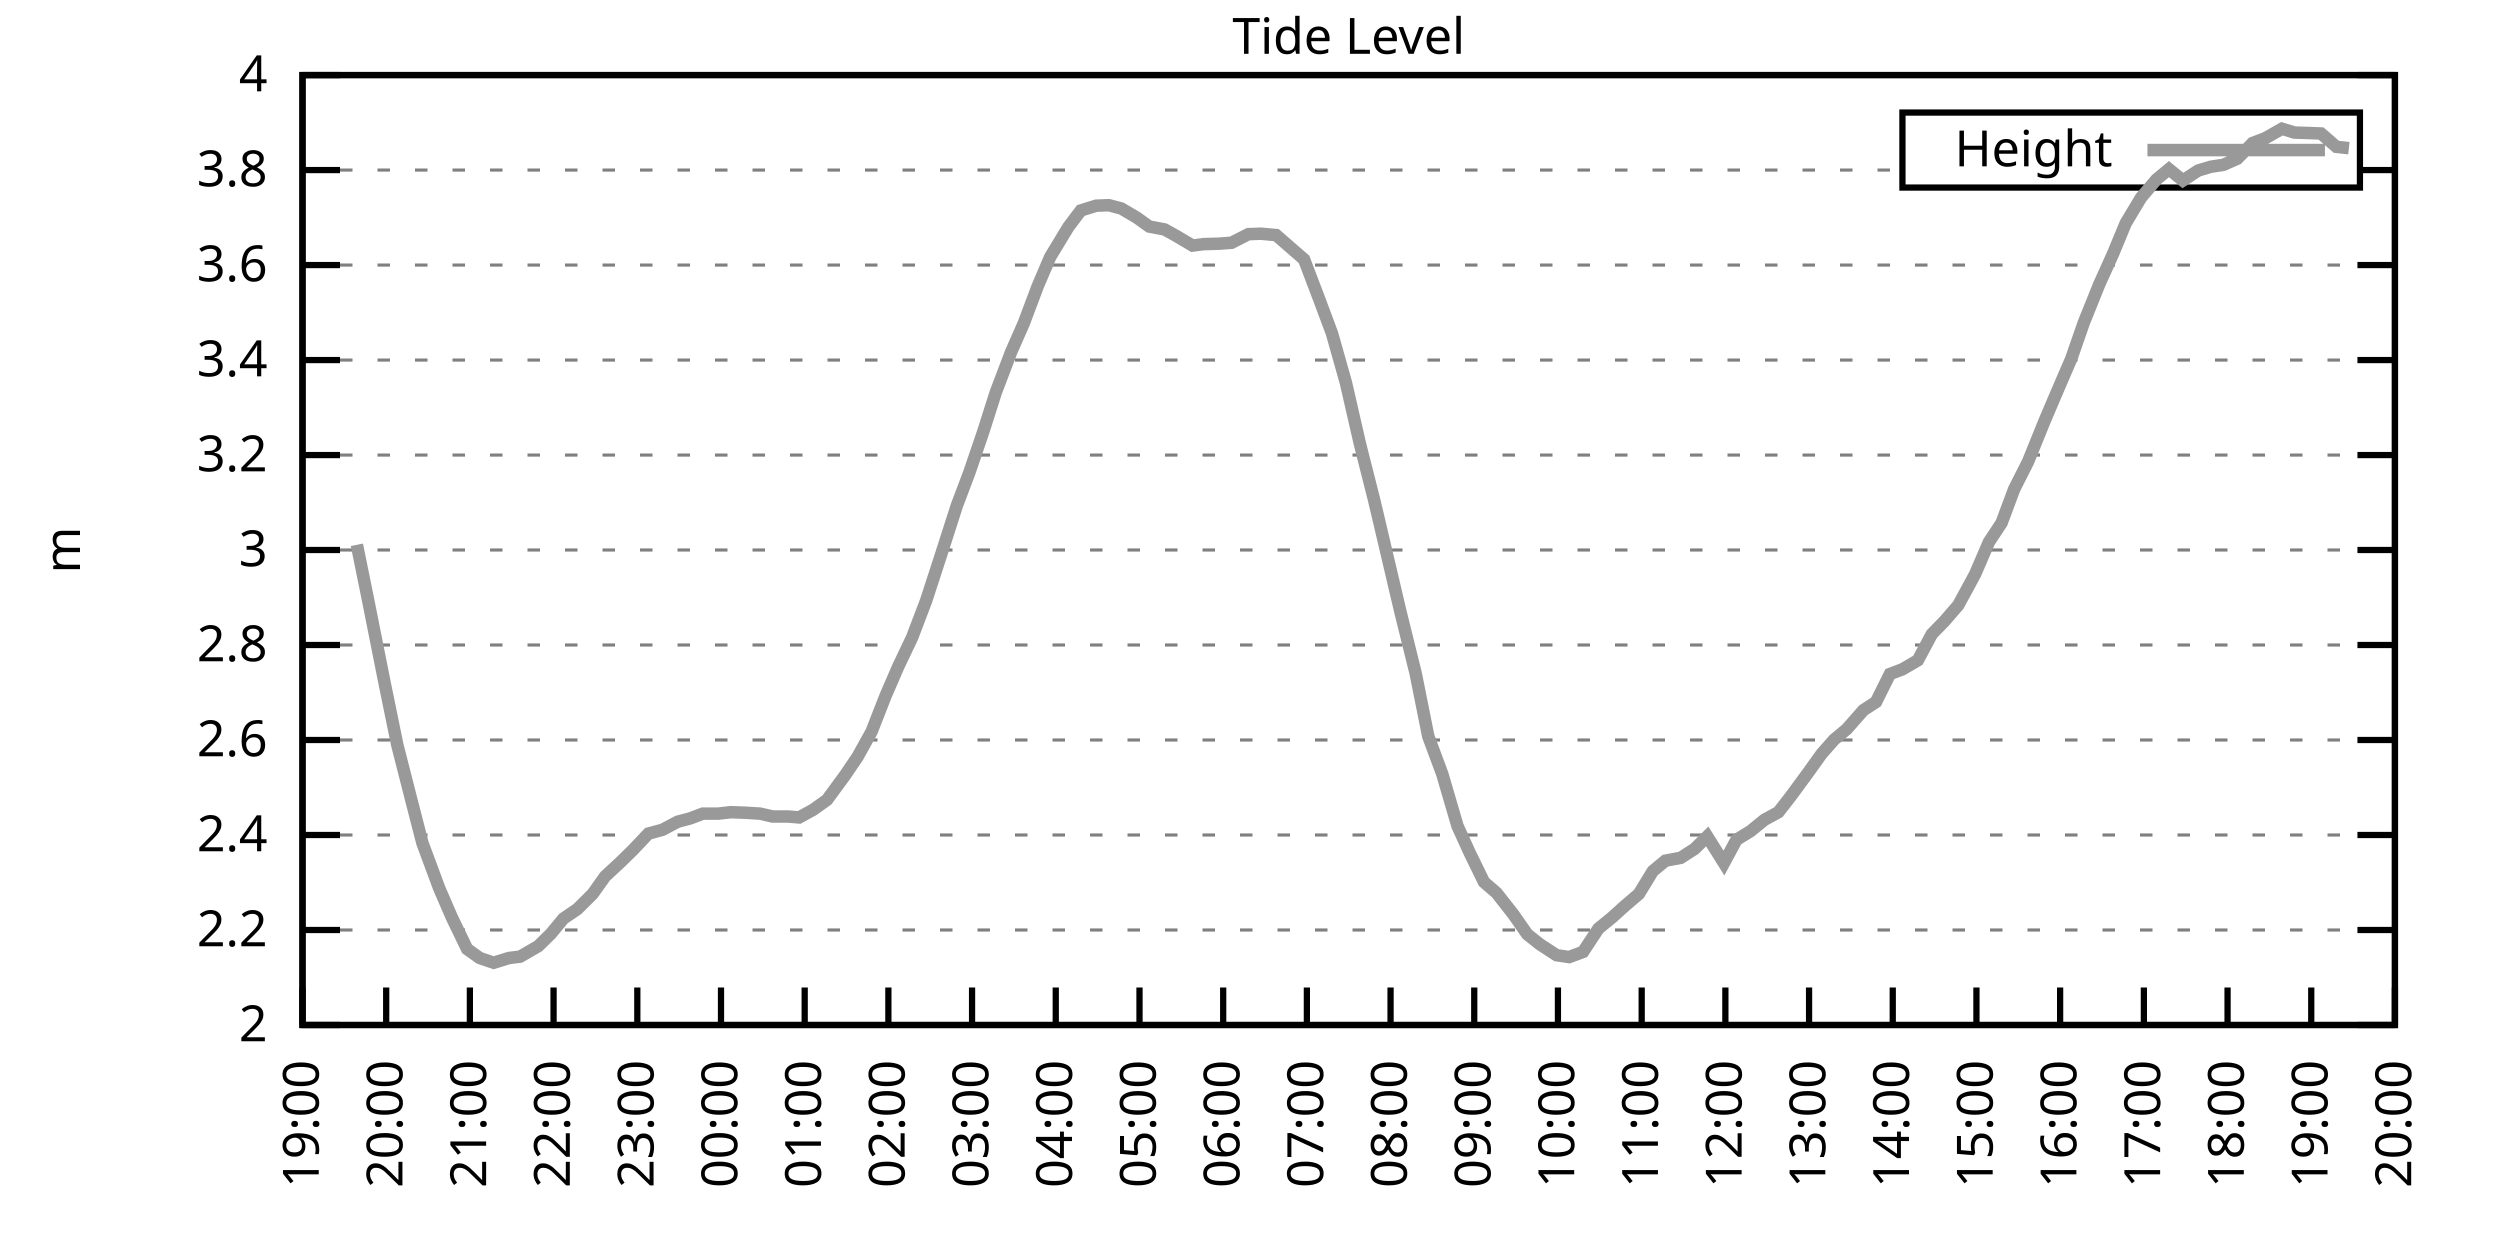
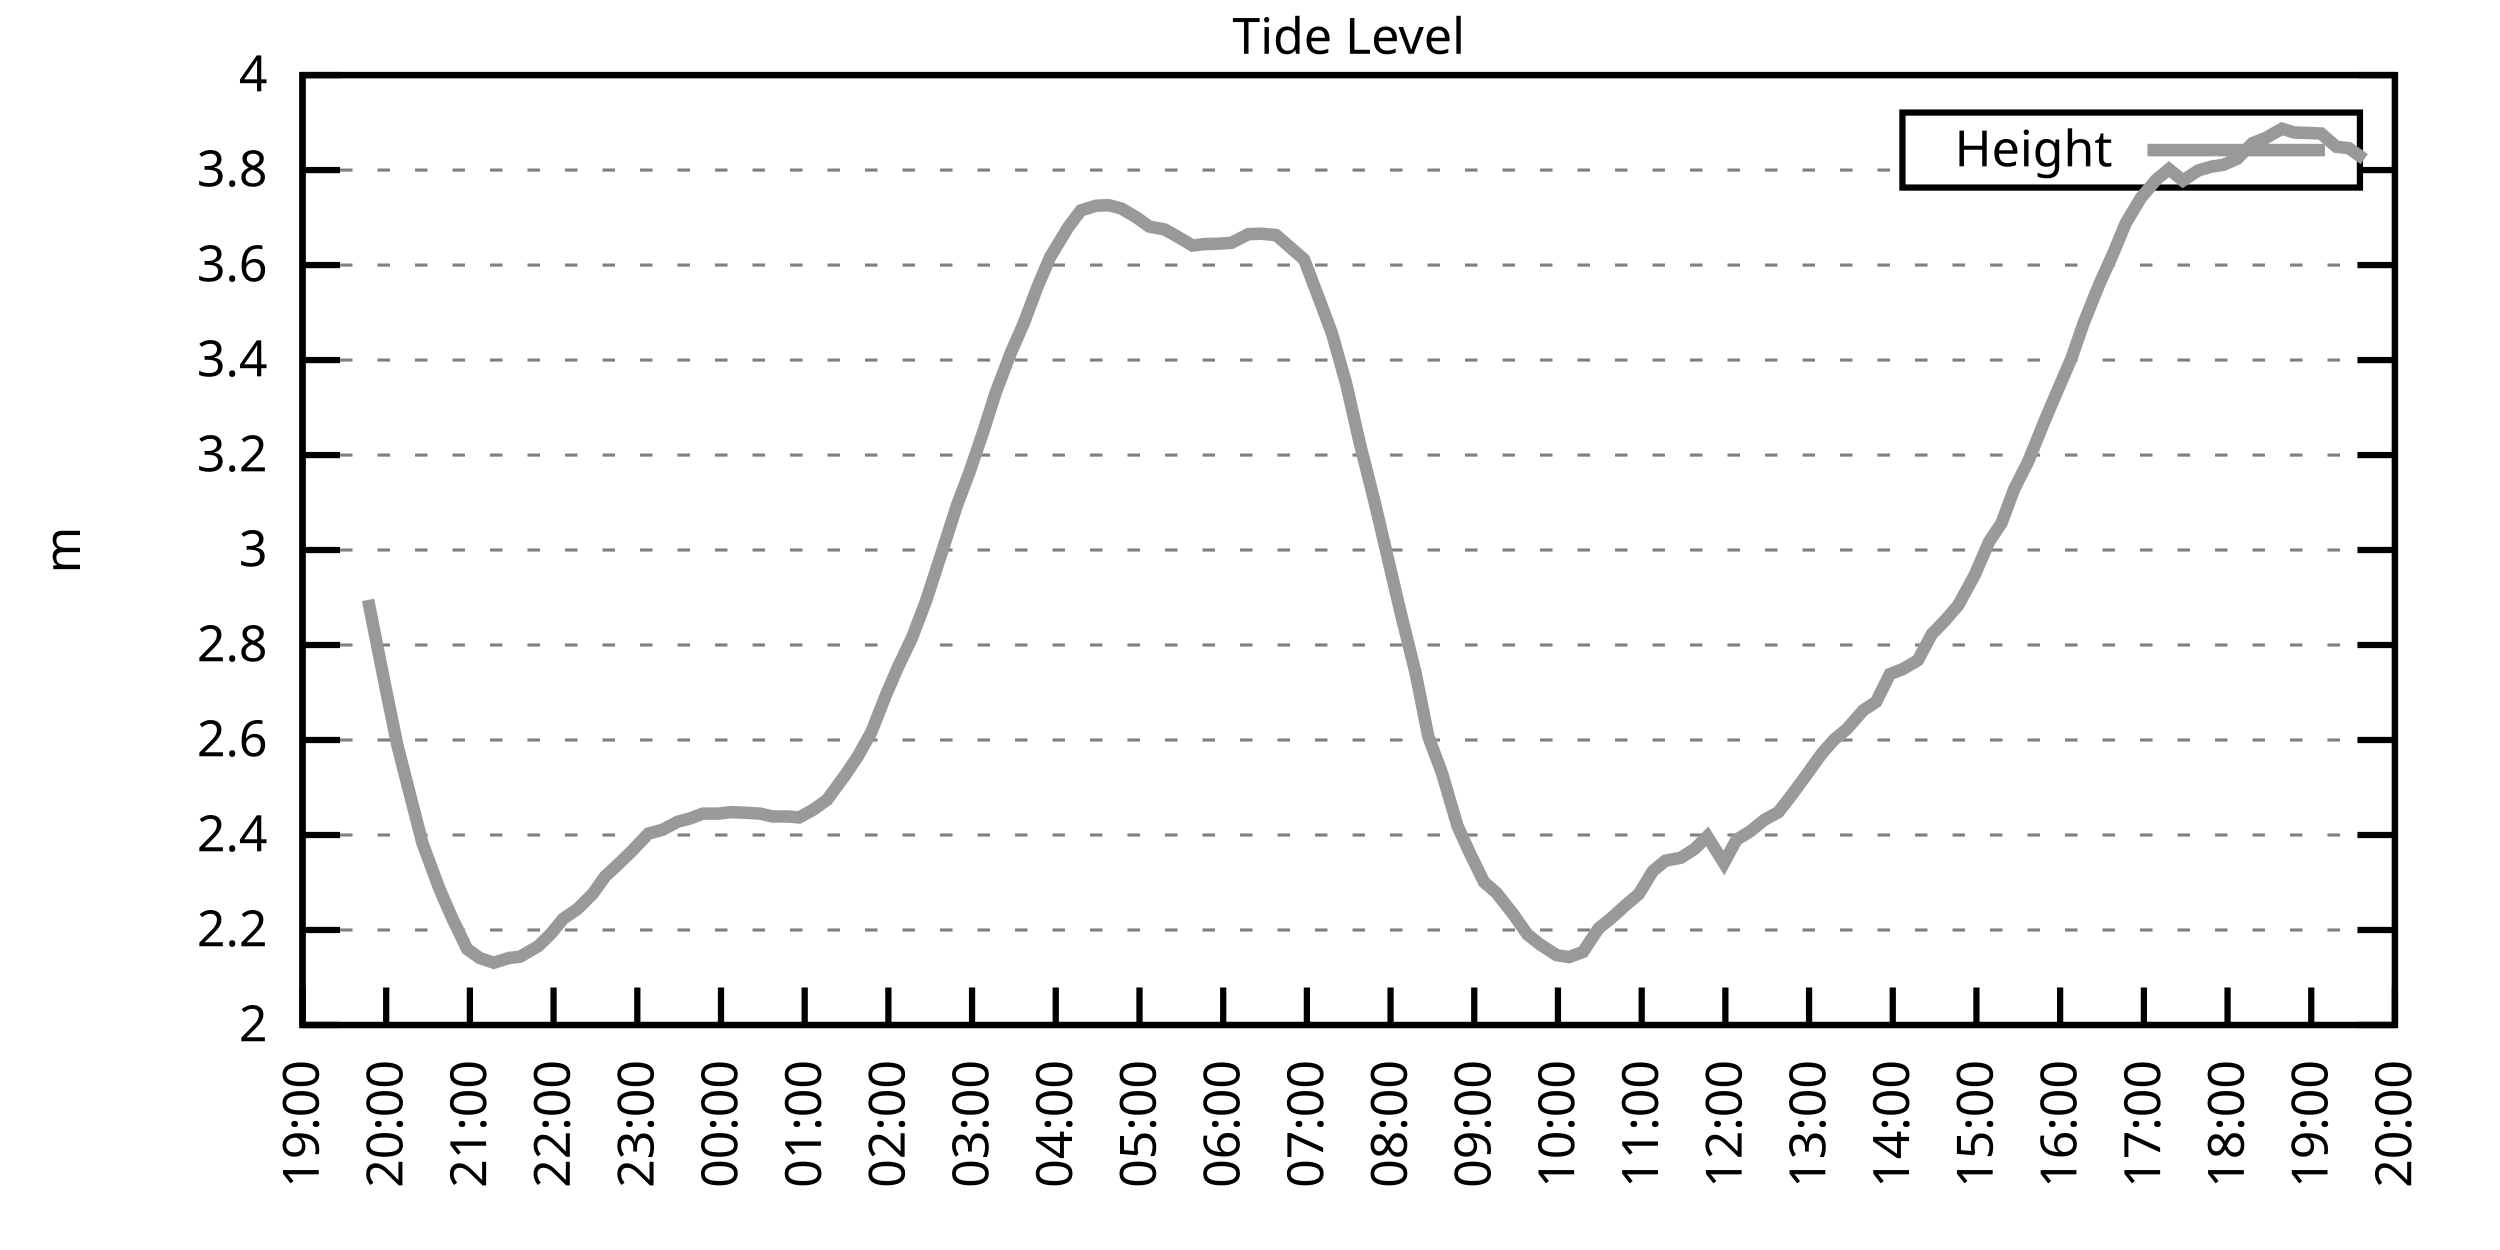
<svg xmlns="http://www.w3.org/2000/svg" xmlns:xlink="http://www.w3.org/1999/xlink" width="400" height="200" viewBox="0 0 400 200">
  <g id="gnuplot_canvas">
    <rect x="0" y="0" width="400" height="200" fill="none" />
    <defs>
      <circle id="gpDot" r="0.5" stroke-width="0.5" stroke="currentColor" />
      <path id="gpPt0" stroke-width="0.333" stroke="currentColor" d="M-1,0 h2 M0,-1 v2" />
      <path id="gpPt1" stroke-width="0.333" stroke="currentColor" d="M-1,-1 L1,1 M1,-1 L-1,1" />
      <path id="gpPt2" stroke-width="0.333" stroke="currentColor" d="M-1,0 L1,0 M0,-1 L0,1 M-1,-1 L1,1 M-1,1 L1,-1" />
      <rect id="gpPt3" stroke-width="0.333" stroke="currentColor" x="-1" y="-1" width="2" height="2" />
      <rect id="gpPt4" stroke-width="0.333" stroke="currentColor" fill="currentColor" x="-1" y="-1" width="2" height="2" />
      <circle id="gpPt5" stroke-width="0.333" stroke="currentColor" cx="0" cy="0" r="1" />
      <use xlink:href="#gpPt5" id="gpPt6" fill="currentColor" stroke="none" />
      <path id="gpPt7" stroke-width="0.333" stroke="currentColor" d="M0,-1.33 L-1.33,0.67 L1.33,0.67 z" />
      <use xlink:href="#gpPt7" id="gpPt8" fill="currentColor" stroke="none" />
      <use xlink:href="#gpPt7" id="gpPt9" stroke="currentColor" transform="rotate(180)" />
      <use xlink:href="#gpPt9" id="gpPt10" fill="currentColor" stroke="none" />
      <use xlink:href="#gpPt3" id="gpPt11" stroke="currentColor" transform="rotate(45)" />
      <use xlink:href="#gpPt11" id="gpPt12" fill="currentColor" stroke="none" />
      <path id="gpPt13" stroke-width="0.333" stroke="currentColor" d="M0,1.330 L1.265,0.411 L0.782,-1.067 L-0.782,-1.076 L-1.265,0.411 z" />
      <use xlink:href="#gpPt13" id="gpPt14" fill="currentColor" stroke="none" />
      <filter id="textbox" filterUnits="objectBoundingBox" x="0" y="0" height="1" width="1">
        <feFlood flood-color="white" flood-opacity="1" result="bgnd" />
        <feComposite in="SourceGraphic" in2="bgnd" operator="atop" />
      </filter>
      <filter id="greybox" filterUnits="objectBoundingBox" x="0" y="0" height="1" width="1">
        <feFlood flood-color="lightgrey" flood-opacity="1" result="grey" />
        <feComposite in="SourceGraphic" in2="grey" operator="atop" />
      </filter>
    </defs>
    <g fill="none" color="white" stroke="currentColor" stroke-width="1.00" stroke-linecap="butt" stroke-linejoin="miter">
</g>
    <g fill="none" color="black" stroke="currentColor" stroke-width="1.00" stroke-linecap="butt" stroke-linejoin="miter">
      <g stroke="none" shape-rendering="crispEdges">
        <polygon fill="rgb(255, 255, 255)" points="48.40,164.00 383.18,164.00 383.18,12.02 48.40,12.02 " />
      </g>
    </g>
    <g fill="none" color="black" stroke="currentColor" stroke-width="1.00" stroke-linecap="butt" stroke-linejoin="miter">
</g>
    <g fill="none" color="black" stroke="black" stroke-width="0.50" stroke-linecap="butt" stroke-linejoin="miter">
</g>
    <g fill="none" color="gray" stroke="currentColor" stroke-width="0.50" stroke-linecap="butt" stroke-linejoin="miter">
      <path stroke="gray" stroke-dasharray="2,4" class="gridline" d="M48.40,164.00 L383.19,164.00  " />
    </g>
    <g fill="none" color="gray" stroke="gray" stroke-width="1.00" stroke-linecap="butt" stroke-linejoin="miter">
</g>
    <g fill="none" color="black" stroke="currentColor" stroke-width="1.00" stroke-linecap="butt" stroke-linejoin="miter">
      <path stroke="black" d="M48.40,164.00 L54.40,164.00 M383.19,164.00 L377.19,164.00  " />
      <g transform="translate(42.80,166.60)" stroke="none" fill="black" font-family="Sans" font-size="8.00" text-anchor="end">
        <text>
          <tspan font-family="Sans"> 2</tspan>
        </text>
      </g>
    </g>
    <g fill="none" color="black" stroke="currentColor" stroke-width="1.00" stroke-linecap="butt" stroke-linejoin="miter">
</g>
    <g fill="none" color="black" stroke="black" stroke-width="0.50" stroke-linecap="butt" stroke-linejoin="miter">
</g>
    <g fill="none" color="gray" stroke="currentColor" stroke-width="0.50" stroke-linecap="butt" stroke-linejoin="miter">
      <path stroke="gray" stroke-dasharray="2,4" class="gridline" d="M48.40,148.80 L383.19,148.80  " />
    </g>
    <g fill="none" color="gray" stroke="gray" stroke-width="1.00" stroke-linecap="butt" stroke-linejoin="miter">
</g>
    <g fill="none" color="black" stroke="currentColor" stroke-width="1.00" stroke-linecap="butt" stroke-linejoin="miter">
      <path stroke="black" d="M48.40,148.80 L54.40,148.80 M383.19,148.80 L377.19,148.80  " />
      <g transform="translate(42.80,151.40)" stroke="none" fill="black" font-family="Sans" font-size="8.00" text-anchor="end">
        <text>
          <tspan font-family="Sans"> 2.2</tspan>
        </text>
      </g>
    </g>
    <g fill="none" color="black" stroke="currentColor" stroke-width="1.00" stroke-linecap="butt" stroke-linejoin="miter">
</g>
    <g fill="none" color="black" stroke="black" stroke-width="0.50" stroke-linecap="butt" stroke-linejoin="miter">
</g>
    <g fill="none" color="gray" stroke="currentColor" stroke-width="0.50" stroke-linecap="butt" stroke-linejoin="miter">
      <path stroke="gray" stroke-dasharray="2,4" class="gridline" d="M48.40,133.60 L383.19,133.60  " />
    </g>
    <g fill="none" color="gray" stroke="gray" stroke-width="1.00" stroke-linecap="butt" stroke-linejoin="miter">
</g>
    <g fill="none" color="black" stroke="currentColor" stroke-width="1.00" stroke-linecap="butt" stroke-linejoin="miter">
      <path stroke="black" d="M48.40,133.60 L54.40,133.60 M383.19,133.60 L377.19,133.60  " />
      <g transform="translate(42.80,136.20)" stroke="none" fill="black" font-family="Sans" font-size="8.00" text-anchor="end">
        <text>
          <tspan font-family="Sans"> 2.4</tspan>
        </text>
      </g>
    </g>
    <g fill="none" color="black" stroke="currentColor" stroke-width="1.00" stroke-linecap="butt" stroke-linejoin="miter">
</g>
    <g fill="none" color="black" stroke="black" stroke-width="0.50" stroke-linecap="butt" stroke-linejoin="miter">
</g>
    <g fill="none" color="gray" stroke="currentColor" stroke-width="0.50" stroke-linecap="butt" stroke-linejoin="miter">
      <path stroke="gray" stroke-dasharray="2,4" class="gridline" d="M48.40,118.40 L383.19,118.40  " />
    </g>
    <g fill="none" color="gray" stroke="gray" stroke-width="1.00" stroke-linecap="butt" stroke-linejoin="miter">
</g>
    <g fill="none" color="black" stroke="currentColor" stroke-width="1.00" stroke-linecap="butt" stroke-linejoin="miter">
      <path stroke="black" d="M48.40,118.40 L54.40,118.40 M383.19,118.40 L377.19,118.40  " />
      <g transform="translate(42.80,121.00)" stroke="none" fill="black" font-family="Sans" font-size="8.00" text-anchor="end">
        <text>
          <tspan font-family="Sans"> 2.6</tspan>
        </text>
      </g>
    </g>
    <g fill="none" color="black" stroke="currentColor" stroke-width="1.00" stroke-linecap="butt" stroke-linejoin="miter">
</g>
    <g fill="none" color="black" stroke="black" stroke-width="0.50" stroke-linecap="butt" stroke-linejoin="miter">
</g>
    <g fill="none" color="gray" stroke="currentColor" stroke-width="0.50" stroke-linecap="butt" stroke-linejoin="miter">
      <path stroke="gray" stroke-dasharray="2,4" class="gridline" d="M48.40,103.20 L383.19,103.20  " />
    </g>
    <g fill="none" color="gray" stroke="gray" stroke-width="1.00" stroke-linecap="butt" stroke-linejoin="miter">
</g>
    <g fill="none" color="black" stroke="currentColor" stroke-width="1.00" stroke-linecap="butt" stroke-linejoin="miter">
      <path stroke="black" d="M48.40,103.20 L54.40,103.20 M383.19,103.20 L377.19,103.20  " />
      <g transform="translate(42.80,105.80)" stroke="none" fill="black" font-family="Sans" font-size="8.00" text-anchor="end">
        <text>
          <tspan font-family="Sans"> 2.8</tspan>
        </text>
      </g>
    </g>
    <g fill="none" color="black" stroke="currentColor" stroke-width="1.00" stroke-linecap="butt" stroke-linejoin="miter">
</g>
    <g fill="none" color="black" stroke="black" stroke-width="0.50" stroke-linecap="butt" stroke-linejoin="miter">
</g>
    <g fill="none" color="gray" stroke="currentColor" stroke-width="0.50" stroke-linecap="butt" stroke-linejoin="miter">
      <path stroke="gray" stroke-dasharray="2,4" class="gridline" d="M48.40,88.00 L383.19,88.00  " />
    </g>
    <g fill="none" color="gray" stroke="gray" stroke-width="1.00" stroke-linecap="butt" stroke-linejoin="miter">
</g>
    <g fill="none" color="black" stroke="currentColor" stroke-width="1.00" stroke-linecap="butt" stroke-linejoin="miter">
      <path stroke="black" d="M48.40,88.00 L54.40,88.00 M383.19,88.00 L377.19,88.00  " />
      <g transform="translate(42.80,90.60)" stroke="none" fill="black" font-family="Sans" font-size="8.00" text-anchor="end">
        <text>
          <tspan font-family="Sans"> 3</tspan>
        </text>
      </g>
    </g>
    <g fill="none" color="black" stroke="currentColor" stroke-width="1.00" stroke-linecap="butt" stroke-linejoin="miter">
</g>
    <g fill="none" color="black" stroke="black" stroke-width="0.50" stroke-linecap="butt" stroke-linejoin="miter">
</g>
    <g fill="none" color="gray" stroke="currentColor" stroke-width="0.50" stroke-linecap="butt" stroke-linejoin="miter">
      <path stroke="gray" stroke-dasharray="2,4" class="gridline" d="M48.40,72.81 L383.19,72.81  " />
    </g>
    <g fill="none" color="gray" stroke="gray" stroke-width="1.00" stroke-linecap="butt" stroke-linejoin="miter">
</g>
    <g fill="none" color="black" stroke="currentColor" stroke-width="1.00" stroke-linecap="butt" stroke-linejoin="miter">
      <path stroke="black" d="M48.40,72.81 L54.40,72.81 M383.19,72.81 L377.19,72.81  " />
      <g transform="translate(42.80,75.41)" stroke="none" fill="black" font-family="Sans" font-size="8.00" text-anchor="end">
        <text>
          <tspan font-family="Sans"> 3.2</tspan>
        </text>
      </g>
    </g>
    <g fill="none" color="black" stroke="currentColor" stroke-width="1.00" stroke-linecap="butt" stroke-linejoin="miter">
</g>
    <g fill="none" color="black" stroke="black" stroke-width="0.50" stroke-linecap="butt" stroke-linejoin="miter">
</g>
    <g fill="none" color="gray" stroke="currentColor" stroke-width="0.50" stroke-linecap="butt" stroke-linejoin="miter">
      <path stroke="gray" stroke-dasharray="2,4" class="gridline" d="M48.40,57.61 L383.19,57.61  " />
    </g>
    <g fill="none" color="gray" stroke="gray" stroke-width="1.00" stroke-linecap="butt" stroke-linejoin="miter">
</g>
    <g fill="none" color="black" stroke="currentColor" stroke-width="1.00" stroke-linecap="butt" stroke-linejoin="miter">
      <path stroke="black" d="M48.40,57.61 L54.40,57.61 M383.19,57.61 L377.19,57.61  " />
      <g transform="translate(42.80,60.21)" stroke="none" fill="black" font-family="Sans" font-size="8.00" text-anchor="end">
        <text>
          <tspan font-family="Sans"> 3.4</tspan>
        </text>
      </g>
    </g>
    <g fill="none" color="black" stroke="currentColor" stroke-width="1.00" stroke-linecap="butt" stroke-linejoin="miter">
</g>
    <g fill="none" color="black" stroke="black" stroke-width="0.50" stroke-linecap="butt" stroke-linejoin="miter">
</g>
    <g fill="none" color="gray" stroke="currentColor" stroke-width="0.50" stroke-linecap="butt" stroke-linejoin="miter">
      <path stroke="gray" stroke-dasharray="2,4" class="gridline" d="M48.40,42.41 L383.19,42.41  " />
    </g>
    <g fill="none" color="gray" stroke="gray" stroke-width="1.00" stroke-linecap="butt" stroke-linejoin="miter">
</g>
    <g fill="none" color="black" stroke="currentColor" stroke-width="1.00" stroke-linecap="butt" stroke-linejoin="miter">
      <path stroke="black" d="M48.40,42.41 L54.40,42.41 M383.19,42.41 L377.19,42.41  " />
      <g transform="translate(42.80,45.01)" stroke="none" fill="black" font-family="Sans" font-size="8.00" text-anchor="end">
        <text>
          <tspan font-family="Sans"> 3.6</tspan>
        </text>
      </g>
    </g>
    <g fill="none" color="black" stroke="currentColor" stroke-width="1.00" stroke-linecap="butt" stroke-linejoin="miter">
</g>
    <g fill="none" color="black" stroke="black" stroke-width="0.50" stroke-linecap="butt" stroke-linejoin="miter">
</g>
    <g fill="none" color="gray" stroke="currentColor" stroke-width="0.50" stroke-linecap="butt" stroke-linejoin="miter">
      <path stroke="gray" stroke-dasharray="2,4" class="gridline" d="M48.40,27.21 L304.39,27.21 M377.59,27.21 L383.19,27.21  " />
    </g>
    <g fill="none" color="gray" stroke="gray" stroke-width="1.00" stroke-linecap="butt" stroke-linejoin="miter">
</g>
    <g fill="none" color="black" stroke="currentColor" stroke-width="1.00" stroke-linecap="butt" stroke-linejoin="miter">
      <path stroke="black" d="M48.40,27.21 L54.40,27.21 M383.19,27.21 L377.19,27.21  " />
      <g transform="translate(42.80,29.81)" stroke="none" fill="black" font-family="Sans" font-size="8.00" text-anchor="end">
        <text>
          <tspan font-family="Sans"> 3.8</tspan>
        </text>
      </g>
    </g>
    <g fill="none" color="black" stroke="currentColor" stroke-width="1.00" stroke-linecap="butt" stroke-linejoin="miter">
</g>
    <g fill="none" color="black" stroke="black" stroke-width="0.50" stroke-linecap="butt" stroke-linejoin="miter">
</g>
    <g fill="none" color="gray" stroke="currentColor" stroke-width="0.50" stroke-linecap="butt" stroke-linejoin="miter">
      <path stroke="gray" stroke-dasharray="2,4" class="gridline" d="M48.40,12.01 L383.19,12.01  " />
    </g>
    <g fill="none" color="gray" stroke="gray" stroke-width="1.00" stroke-linecap="butt" stroke-linejoin="miter">
</g>
    <g fill="none" color="black" stroke="currentColor" stroke-width="1.00" stroke-linecap="butt" stroke-linejoin="miter">
      <path stroke="black" d="M48.40,12.01 L54.40,12.01 M383.19,12.01 L377.19,12.01  " />
      <g transform="translate(42.80,14.61)" stroke="none" fill="black" font-family="Sans" font-size="8.00" text-anchor="end">
        <text>
          <tspan font-family="Sans"> 4</tspan>
        </text>
      </g>
    </g>
    <g fill="none" color="black" stroke="currentColor" stroke-width="1.00" stroke-linecap="butt" stroke-linejoin="miter">
      <path stroke="black" d="M48.40,164.00 L48.40,158.00  " />
      <g transform="translate(51.00,169.60) rotate(270.00)" stroke="none" fill="black" font-family="Sans" font-size="8.00" text-anchor="end">
        <text>
          <tspan font-family="Sans">19:00</tspan>
        </text>
      </g>
    </g>
    <g fill="none" color="black" stroke="currentColor" stroke-width="1.00" stroke-linecap="butt" stroke-linejoin="miter">
      <path stroke="black" d="M61.79,164.00 L61.79,158.00  " />
      <g transform="translate(64.39,169.60) rotate(270.00)" stroke="none" fill="black" font-family="Sans" font-size="8.00" text-anchor="end">
        <text>
          <tspan font-family="Sans">20:00</tspan>
        </text>
      </g>
    </g>
    <g fill="none" color="black" stroke="currentColor" stroke-width="1.00" stroke-linecap="butt" stroke-linejoin="miter">
      <path stroke="black" d="M75.18,164.00 L75.18,158.00  " />
      <g transform="translate(77.78,169.60) rotate(270.00)" stroke="none" fill="black" font-family="Sans" font-size="8.00" text-anchor="end">
        <text>
          <tspan font-family="Sans">21:00</tspan>
        </text>
      </g>
    </g>
    <g fill="none" color="black" stroke="currentColor" stroke-width="1.00" stroke-linecap="butt" stroke-linejoin="miter">
      <path stroke="black" d="M88.57,164.00 L88.57,158.00  " />
      <g transform="translate(91.17,169.60) rotate(270.00)" stroke="none" fill="black" font-family="Sans" font-size="8.00" text-anchor="end">
        <text>
          <tspan font-family="Sans">22:00</tspan>
        </text>
      </g>
    </g>
    <g fill="none" color="black" stroke="currentColor" stroke-width="1.00" stroke-linecap="butt" stroke-linejoin="miter">
      <path stroke="black" d="M101.97,164.00 L101.97,158.00  " />
      <g transform="translate(104.57,169.60) rotate(270.00)" stroke="none" fill="black" font-family="Sans" font-size="8.00" text-anchor="end">
        <text>
          <tspan font-family="Sans">23:00</tspan>
        </text>
      </g>
    </g>
    <g fill="none" color="black" stroke="currentColor" stroke-width="1.00" stroke-linecap="butt" stroke-linejoin="miter">
      <path stroke="black" d="M115.36,164.00 L115.36,158.00  " />
      <g transform="translate(117.96,169.60) rotate(270.00)" stroke="none" fill="black" font-family="Sans" font-size="8.00" text-anchor="end">
        <text>
          <tspan font-family="Sans">00:00</tspan>
        </text>
      </g>
    </g>
    <g fill="none" color="black" stroke="currentColor" stroke-width="1.00" stroke-linecap="butt" stroke-linejoin="miter">
      <path stroke="black" d="M128.75,164.00 L128.75,158.00  " />
      <g transform="translate(131.35,169.60) rotate(270.00)" stroke="none" fill="black" font-family="Sans" font-size="8.00" text-anchor="end">
        <text>
          <tspan font-family="Sans">01:00</tspan>
        </text>
      </g>
    </g>
    <g fill="none" color="black" stroke="currentColor" stroke-width="1.00" stroke-linecap="butt" stroke-linejoin="miter">
      <path stroke="black" d="M142.14,164.00 L142.14,158.00  " />
      <g transform="translate(144.74,169.60) rotate(270.00)" stroke="none" fill="black" font-family="Sans" font-size="8.00" text-anchor="end">
        <text>
          <tspan font-family="Sans">02:00</tspan>
        </text>
      </g>
    </g>
    <g fill="none" color="black" stroke="currentColor" stroke-width="1.00" stroke-linecap="butt" stroke-linejoin="miter">
      <path stroke="black" d="M155.53,164.00 L155.53,158.00  " />
      <g transform="translate(158.13,169.60) rotate(270.00)" stroke="none" fill="black" font-family="Sans" font-size="8.00" text-anchor="end">
        <text>
          <tspan font-family="Sans">03:00</tspan>
        </text>
      </g>
    </g>
    <g fill="none" color="black" stroke="currentColor" stroke-width="1.00" stroke-linecap="butt" stroke-linejoin="miter">
      <path stroke="black" d="M168.92,164.00 L168.92,158.00  " />
      <g transform="translate(171.52,169.60) rotate(270.00)" stroke="none" fill="black" font-family="Sans" font-size="8.00" text-anchor="end">
        <text>
          <tspan font-family="Sans">04:00</tspan>
        </text>
      </g>
    </g>
    <g fill="none" color="black" stroke="currentColor" stroke-width="1.00" stroke-linecap="butt" stroke-linejoin="miter">
      <path stroke="black" d="M182.32,164.00 L182.32,158.00  " />
      <g transform="translate(184.92,169.60) rotate(270.00)" stroke="none" fill="black" font-family="Sans" font-size="8.00" text-anchor="end">
        <text>
          <tspan font-family="Sans">05:00</tspan>
        </text>
      </g>
    </g>
    <g fill="none" color="black" stroke="currentColor" stroke-width="1.00" stroke-linecap="butt" stroke-linejoin="miter">
      <path stroke="black" d="M195.71,164.00 L195.71,158.00  " />
      <g transform="translate(198.31,169.60) rotate(270.00)" stroke="none" fill="black" font-family="Sans" font-size="8.00" text-anchor="end">
        <text>
          <tspan font-family="Sans">06:00</tspan>
        </text>
      </g>
    </g>
    <g fill="none" color="black" stroke="currentColor" stroke-width="1.00" stroke-linecap="butt" stroke-linejoin="miter">
      <path stroke="black" d="M209.10,164.00 L209.10,158.00  " />
      <g transform="translate(211.70,169.60) rotate(270.00)" stroke="none" fill="black" font-family="Sans" font-size="8.00" text-anchor="end">
        <text>
          <tspan font-family="Sans">07:00</tspan>
        </text>
      </g>
    </g>
    <g fill="none" color="black" stroke="currentColor" stroke-width="1.00" stroke-linecap="butt" stroke-linejoin="miter">
      <path stroke="black" d="M222.49,164.00 L222.49,158.00  " />
      <g transform="translate(225.09,169.60) rotate(270.00)" stroke="none" fill="black" font-family="Sans" font-size="8.00" text-anchor="end">
        <text>
          <tspan font-family="Sans">08:00</tspan>
        </text>
      </g>
    </g>
    <g fill="none" color="black" stroke="currentColor" stroke-width="1.00" stroke-linecap="butt" stroke-linejoin="miter">
      <path stroke="black" d="M235.88,164.00 L235.88,158.00  " />
      <g transform="translate(238.48,169.60) rotate(270.00)" stroke="none" fill="black" font-family="Sans" font-size="8.00" text-anchor="end">
        <text>
          <tspan font-family="Sans">09:00</tspan>
        </text>
      </g>
    </g>
    <g fill="none" color="black" stroke="currentColor" stroke-width="1.00" stroke-linecap="butt" stroke-linejoin="miter">
      <path stroke="black" d="M249.27,164.00 L249.27,158.00  " />
      <g transform="translate(251.87,169.60) rotate(270.00)" stroke="none" fill="black" font-family="Sans" font-size="8.00" text-anchor="end">
        <text>
          <tspan font-family="Sans">10:00</tspan>
        </text>
      </g>
    </g>
    <g fill="none" color="black" stroke="currentColor" stroke-width="1.00" stroke-linecap="butt" stroke-linejoin="miter">
      <path stroke="black" d="M262.67,164.00 L262.67,158.00  " />
      <g transform="translate(265.27,169.60) rotate(270.00)" stroke="none" fill="black" font-family="Sans" font-size="8.00" text-anchor="end">
        <text>
          <tspan font-family="Sans">11:00</tspan>
        </text>
      </g>
    </g>
    <g fill="none" color="black" stroke="currentColor" stroke-width="1.00" stroke-linecap="butt" stroke-linejoin="miter">
      <path stroke="black" d="M276.06,164.00 L276.06,158.00  " />
      <g transform="translate(278.66,169.60) rotate(270.00)" stroke="none" fill="black" font-family="Sans" font-size="8.00" text-anchor="end">
        <text>
          <tspan font-family="Sans">12:00</tspan>
        </text>
      </g>
    </g>
    <g fill="none" color="black" stroke="currentColor" stroke-width="1.00" stroke-linecap="butt" stroke-linejoin="miter">
      <path stroke="black" d="M289.45,164.00 L289.45,158.00  " />
      <g transform="translate(292.05,169.60) rotate(270.00)" stroke="none" fill="black" font-family="Sans" font-size="8.00" text-anchor="end">
        <text>
          <tspan font-family="Sans">13:00</tspan>
        </text>
      </g>
    </g>
    <g fill="none" color="black" stroke="currentColor" stroke-width="1.00" stroke-linecap="butt" stroke-linejoin="miter">
      <path stroke="black" d="M302.84,164.00 L302.84,158.00  " />
      <g transform="translate(305.44,169.60) rotate(270.00)" stroke="none" fill="black" font-family="Sans" font-size="8.00" text-anchor="end">
        <text>
          <tspan font-family="Sans">14:00</tspan>
        </text>
      </g>
    </g>
    <g fill="none" color="black" stroke="currentColor" stroke-width="1.00" stroke-linecap="butt" stroke-linejoin="miter">
      <path stroke="black" d="M316.23,164.00 L316.23,158.00  " />
      <g transform="translate(318.83,169.60) rotate(270.00)" stroke="none" fill="black" font-family="Sans" font-size="8.00" text-anchor="end">
        <text>
          <tspan font-family="Sans">15:00</tspan>
        </text>
      </g>
    </g>
    <g fill="none" color="black" stroke="currentColor" stroke-width="1.00" stroke-linecap="butt" stroke-linejoin="miter">
      <path stroke="black" d="M329.62,164.00 L329.62,158.00  " />
      <g transform="translate(332.22,169.60) rotate(270.00)" stroke="none" fill="black" font-family="Sans" font-size="8.00" text-anchor="end">
        <text>
          <tspan font-family="Sans">16:00</tspan>
        </text>
      </g>
    </g>
    <g fill="none" color="black" stroke="currentColor" stroke-width="1.00" stroke-linecap="butt" stroke-linejoin="miter">
      <path stroke="black" d="M343.02,164.00 L343.02,158.00  " />
      <g transform="translate(345.62,169.60) rotate(270.00)" stroke="none" fill="black" font-family="Sans" font-size="8.00" text-anchor="end">
        <text>
          <tspan font-family="Sans">17:00</tspan>
        </text>
      </g>
    </g>
    <g fill="none" color="black" stroke="currentColor" stroke-width="1.00" stroke-linecap="butt" stroke-linejoin="miter">
      <path stroke="black" d="M356.41,164.00 L356.41,158.00  " />
      <g transform="translate(359.01,169.60) rotate(270.00)" stroke="none" fill="black" font-family="Sans" font-size="8.00" text-anchor="end">
        <text>
          <tspan font-family="Sans">18:00</tspan>
        </text>
      </g>
    </g>
    <g fill="none" color="black" stroke="currentColor" stroke-width="1.00" stroke-linecap="butt" stroke-linejoin="miter">
      <path stroke="black" d="M369.80,164.00 L369.80,158.00  " />
      <g transform="translate(372.40,169.60) rotate(270.00)" stroke="none" fill="black" font-family="Sans" font-size="8.00" text-anchor="end">
        <text>
          <tspan font-family="Sans">19:00</tspan>
        </text>
      </g>
    </g>
    <g fill="none" color="black" stroke="currentColor" stroke-width="1.00" stroke-linecap="butt" stroke-linejoin="miter">
      <path stroke="black" d="M383.19,164.00 L383.19,158.00  " />
      <g transform="translate(385.79,169.60) rotate(270.00)" stroke="none" fill="black" font-family="Sans" font-size="8.00" text-anchor="end">
        <text>
          <tspan font-family="Sans">20:00</tspan>
        </text>
      </g>
    </g>
    <g fill="none" color="black" stroke="currentColor" stroke-width="1.00" stroke-linecap="butt" stroke-linejoin="miter">
</g>
    <g fill="none" color="black" stroke="currentColor" stroke-width="1.00" stroke-linecap="butt" stroke-linejoin="miter">
      <path stroke="black" d="M48.40,12.01 L48.40,164.00 L383.19,164.00 L383.19,12.01 L48.40,12.01 Z  " />
    </g>
    <g fill="none" color="black" stroke="currentColor" stroke-width="1.00" stroke-linecap="butt" stroke-linejoin="miter">
</g>
    <g fill="none" color="black" stroke="currentColor" stroke-width="1.00" stroke-linecap="butt" stroke-linejoin="miter">
      <path stroke="black" d="M304.39,30.01 L304.39,18.01 L377.59,18.01 L377.59,30.01 L304.39,30.01 Z  " />
    </g>
    <g id="Tide_level_plot_1">
      <g fill="none" color="white" stroke="black" stroke-width="2.00" stroke-linecap="butt" stroke-linejoin="miter">
</g>
      <g fill="none" color="black" stroke="currentColor" stroke-width="2.00" stroke-linecap="butt" stroke-linejoin="miter">
        <g transform="translate(337.99,26.61)" stroke="none" fill="black" font-family="Sans" font-size="8.00" text-anchor="end">
          <text>
            <tspan font-family="Sans">Height</tspan>
          </text>
        </g>
      </g>
      <g fill="none" color="black" stroke="currentColor" stroke-width="2.00" stroke-linecap="butt" stroke-linejoin="miter">
-         <path stroke="rgb(153, 153, 153)" d="M343.59,24.01 L371.99,24.01 M57.10,87.17 L58.89,95.98 L61.57,109.44 L63.58,119.24 L65.81,127.98 L67.59,134.89   L70.27,142.11 L72.28,146.75 L74.74,151.84 L76.75,153.28 L78.98,154.04 L81.43,153.28 L83.22,153.06 L86.12,151.38   L88.13,149.41 L90.14,146.98 L92.37,145.46 L94.82,143.03 L96.83,140.21 L99.29,137.93 L101.30,135.96 L103.75,133.37   L105.98,132.77 L108.44,131.47 L110.45,130.94 L112.46,130.18 L114.91,130.18 L116.92,129.95 L119.15,130.03 L121.61,130.18   L123.62,130.64 L126.07,130.64 L127.86,130.79 L130.09,129.57 L132.32,127.98 L135.22,124.03 L137.23,121.06 L139.46,117.04   L141.69,111.34 L143.70,106.70 L145.94,101.99 L148.17,96.14 L150.62,88.61 L153.08,80.94 L155.09,75.62 L157.32,69.08   L159.33,62.77 L161.78,56.32 L163.79,51.76 L166.02,45.83 L168.03,41.12 L170.93,36.33 L172.94,33.67 L175.40,32.91   L177.41,32.83 L179.41,33.36 L181.87,34.81 L183.88,36.25 L186.33,36.71 L188.12,37.70 L190.80,39.29 L192.58,39.06   L195.04,38.99 L197.05,38.84 L199.73,37.47 L201.73,37.39 L204.19,37.62 L206.20,39.37 L208.65,41.50 L211.11,47.96   L213.12,53.35 L215.35,61.25 L217.58,70.98 L219.81,79.80 L220.48,82.61 L224.05,97.81 L226.51,107.76 L228.52,117.80   L230.75,123.80 L233.20,132.16 L235.21,136.57 L237.44,141.13 L239.45,142.87 L242.13,146.29 L244.36,149.48 L246.37,151.08   L249.05,152.83 L251.06,153.13 L253.29,152.30 L255.75,148.57 L257.98,146.75 L259.99,144.93 L262.22,143.03 L264.45,139.38   L266.46,137.71 L268.92,137.25 L271.15,135.81 L273.16,133.83 L275.83,138.09 L277.84,134.36 L280.07,132.99 L282.31,131.17   L284.54,129.95 L286.55,127.37 L289.23,123.72 L291.46,120.61 L293.47,118.33 L295.48,116.66 L298.15,113.62 L300.16,112.32   L302.39,107.84 L304.40,107.08 L306.86,105.64 L309.09,101.46 L311.10,99.40 L313.33,96.82 L316.01,91.88 L318.24,86.71   L320.25,83.67 L322.26,78.28 L324.49,73.87 L327.17,67.26 L329.18,62.55 L331.41,57.38 L333.42,51.60 L335.87,45.52   L338.10,40.58 L340.11,35.72 L342.57,31.62 L345.02,28.73 L347.03,27.06 L349.26,28.88 L351.72,27.28 L353.73,26.68   L355.74,26.37 L357.97,25.39 L360.42,22.88 L362.43,22.12 L365.11,20.60 L367.12,21.21 L369.35,21.28 L371.36,21.36   L373.82,23.49 L375.82,23.71  " />
+         <path stroke="rgb(153, 153, 153)" d="M343.59,24.01 L371.99,24.01 M58.89,95.98 L61.57,109.44 L63.58,119.24 L65.81,127.98 L67.59,134.89 L70.27,142.11   L72.28,146.75 L74.74,151.84 L76.75,153.28 L78.98,154.04 L81.43,153.28 L83.22,153.06 L86.12,151.38 L88.13,149.41   L90.14,146.98 L92.37,145.46 L94.82,143.03 L96.83,140.21 L99.29,137.93 L101.30,135.96 L103.75,133.37 L105.98,132.77   L108.44,131.47 L110.45,130.94 L112.46,130.18 L114.91,130.18 L116.92,129.95 L119.15,130.03 L121.61,130.18 L123.62,130.64   L126.07,130.64 L127.86,130.79 L130.09,129.57 L132.32,127.98 L135.22,124.03 L137.23,121.06 L139.46,117.04 L141.69,111.34   L143.70,106.70 L145.94,101.99 L148.17,96.14 L150.62,88.61 L153.08,80.94 L155.09,75.62 L157.32,69.08 L159.33,62.77   L161.78,56.32 L163.79,51.76 L166.02,45.83 L168.03,41.12 L170.93,36.33 L172.94,33.67 L175.40,32.91 L177.41,32.83   L179.41,33.36 L181.87,34.81 L183.88,36.25 L186.33,36.71 L188.12,37.70 L190.80,39.29 L192.58,39.06 L195.04,38.99   L197.05,38.84 L199.73,37.47 L201.73,37.39 L204.19,37.62 L206.20,39.37 L208.65,41.50 L211.11,47.96 L213.12,53.35   L215.35,61.25 L217.58,70.98 L219.81,79.80 L220.48,82.61 L224.05,97.81 L226.51,107.76 L228.52,117.80 L230.75,123.80   L233.20,132.16 L235.21,136.57 L237.44,141.13 L239.45,142.87 L242.13,146.29 L244.36,149.48 L246.37,151.08 L249.05,152.83   L251.06,153.13 L253.29,152.30 L255.75,148.57 L257.98,146.75 L259.99,144.93 L262.22,143.03 L264.45,139.38 L266.46,137.71   L268.92,137.25 L271.15,135.81 L273.16,133.83 L275.83,138.09 L277.84,134.36 L280.07,132.99 L282.31,131.17 L284.54,129.95   L286.55,127.37 L289.23,123.72 L291.46,120.61 L293.47,118.33 L295.48,116.66 L298.15,113.62 L300.16,112.32 L302.39,107.84   L304.40,107.08 L306.86,105.64 L309.09,101.46 L311.10,99.40 L313.33,96.82 L316.01,91.88 L318.24,86.71 L320.25,83.67   L322.26,78.28 L324.49,73.87 L327.17,67.26 L329.18,62.55 L331.41,57.38 L333.42,51.60 L335.87,45.52 L338.10,40.58   L340.11,35.72 L342.57,31.62 L345.02,28.73 L347.03,27.06 L349.26,28.88 L351.72,27.28 L353.73,26.68 L355.74,26.37   L357.97,25.39 L360.42,22.88 L362.43,22.12 L365.11,20.60 L367.12,21.21 L369.35,21.28 L371.36,21.36 L373.82,23.49   L375.82,23.71 L378.28,25.46  " />
      </g>
    </g>
    <g fill="none" color="black" stroke="currentColor" stroke-width="2.00" stroke-linecap="butt" stroke-linejoin="miter">
</g>
    <g fill="none" color="black" stroke="black" stroke-width="1.00" stroke-linecap="butt" stroke-linejoin="miter">
</g>
    <g fill="none" color="black" stroke="currentColor" stroke-width="1.00" stroke-linecap="butt" stroke-linejoin="miter">
      <path stroke="black" d="M48.40,12.01 L48.40,164.00 L383.19,164.00 L383.19,12.01 L48.40,12.01 Z  " />
      <g transform="translate(12.80,88.01) rotate(270.00)" stroke="none" fill="black" font-family="Sans" font-size="8.00" text-anchor="middle">
        <text>
          <tspan font-family="Sans">m</tspan>
        </text>
      </g>
    </g>
    <g fill="none" color="black" stroke="currentColor" stroke-width="1.00" stroke-linecap="butt" stroke-linejoin="miter">
</g>
    <g fill="none" color="black" stroke="currentColor" stroke-width="1.00" stroke-linecap="butt" stroke-linejoin="miter">
      <g transform="translate(215.79,8.61)" stroke="none" fill="black" font-family="Sans" font-size="8.00" text-anchor="middle">
        <text>
          <tspan font-family="Sans">Tide Level</tspan>
        </text>
      </g>
    </g>
    <g fill="none" color="black" stroke="currentColor" stroke-width="1.00" stroke-linecap="butt" stroke-linejoin="miter">
</g>
  </g>
</svg>
